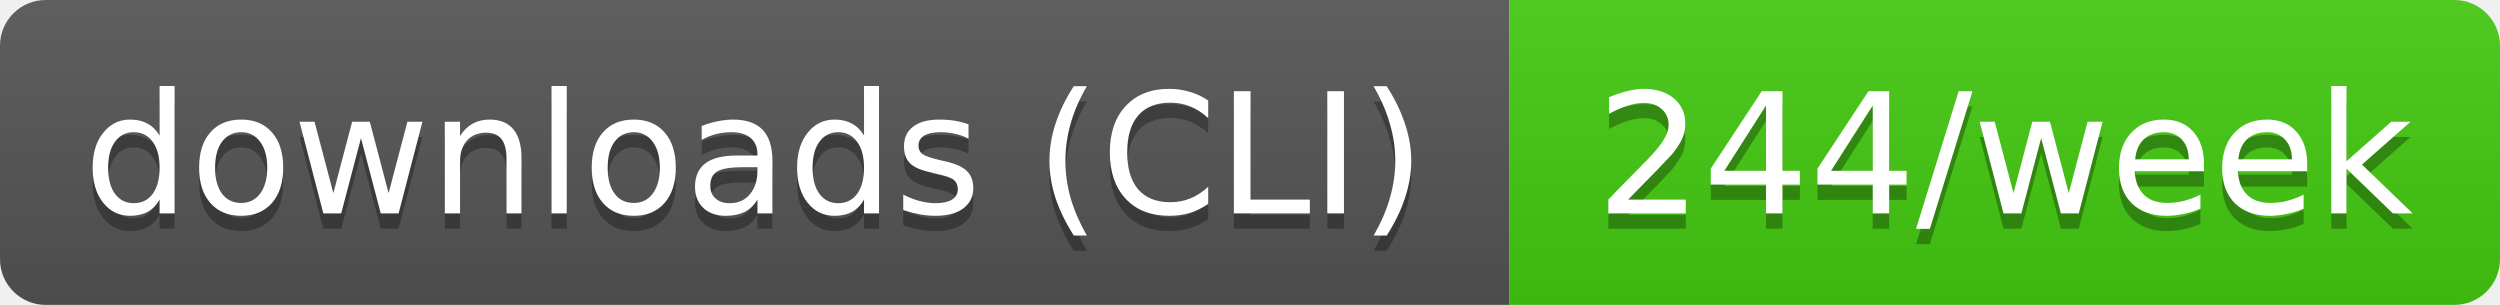
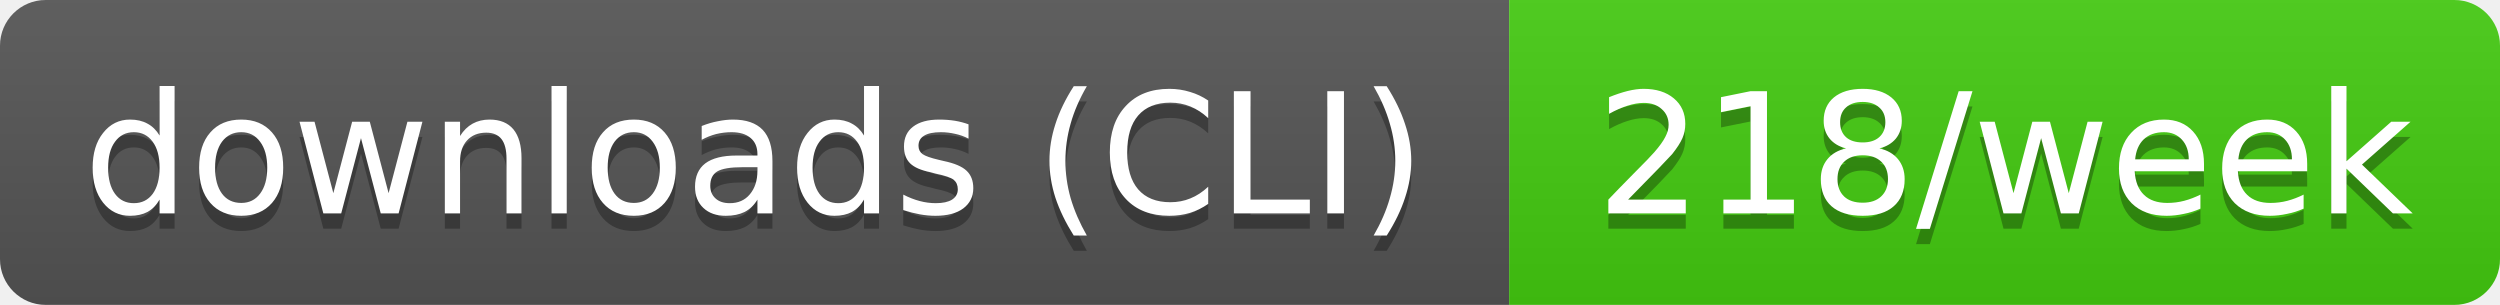
- <svg xmlns="http://www.w3.org/2000/svg" width="164" height="20" role="img" aria-label="downloads (CLI): 244/week">
+ <svg xmlns="http://www.w3.org/2000/svg" width="164" height="20" role="img" aria-label="downloads (CLI): 218/week">
  <linearGradient id="s" x2="0" y2="100%">
    <stop offset="0" stop-color="#bbb" stop-opacity=".1" />
    <stop offset="1" stop-opacity=".1" />
  </linearGradient>
  <clipPath id="r">
    <rect width="164" height="20" rx="3" fill="#fff" />
  </clipPath>
  <g clip-path="url(#r)">
    <rect width="99" height="20" fill="#555" />
    <rect x="99" width="65" height="20" fill="#4c1" />
    <rect width="164" height="20" fill="url(#s)" />
  </g>
  <g fill="#fff" text-anchor="middle" font-family="Verdana,Geneva,DejaVu Sans,sans-serif" text-rendering="geometricPrecision" font-size="11">
    <text aria-hidden="true" x="49.5" y="15" fill="#010101" fill-opacity=".3" textLength="89.4">downloads (CLI)</text>
-     <text aria-hidden="true" x="131.5" y="15" fill="#010101" fill-opacity=".3" textLength="54.5">244/week</text>
+     <text aria-hidden="true" x="131.5" y="15" fill="#010101" fill-opacity=".3" textLength="54.5">218/week</text>
    <text x="49.5" y="14" textLength="89.4">downloads (CLI)</text>
-     <text x="131.5" y="14" textLength="54.5">244/week</text>
+     <text x="131.5" y="14" textLength="54.5">218/week</text>
  </g>
</svg>
